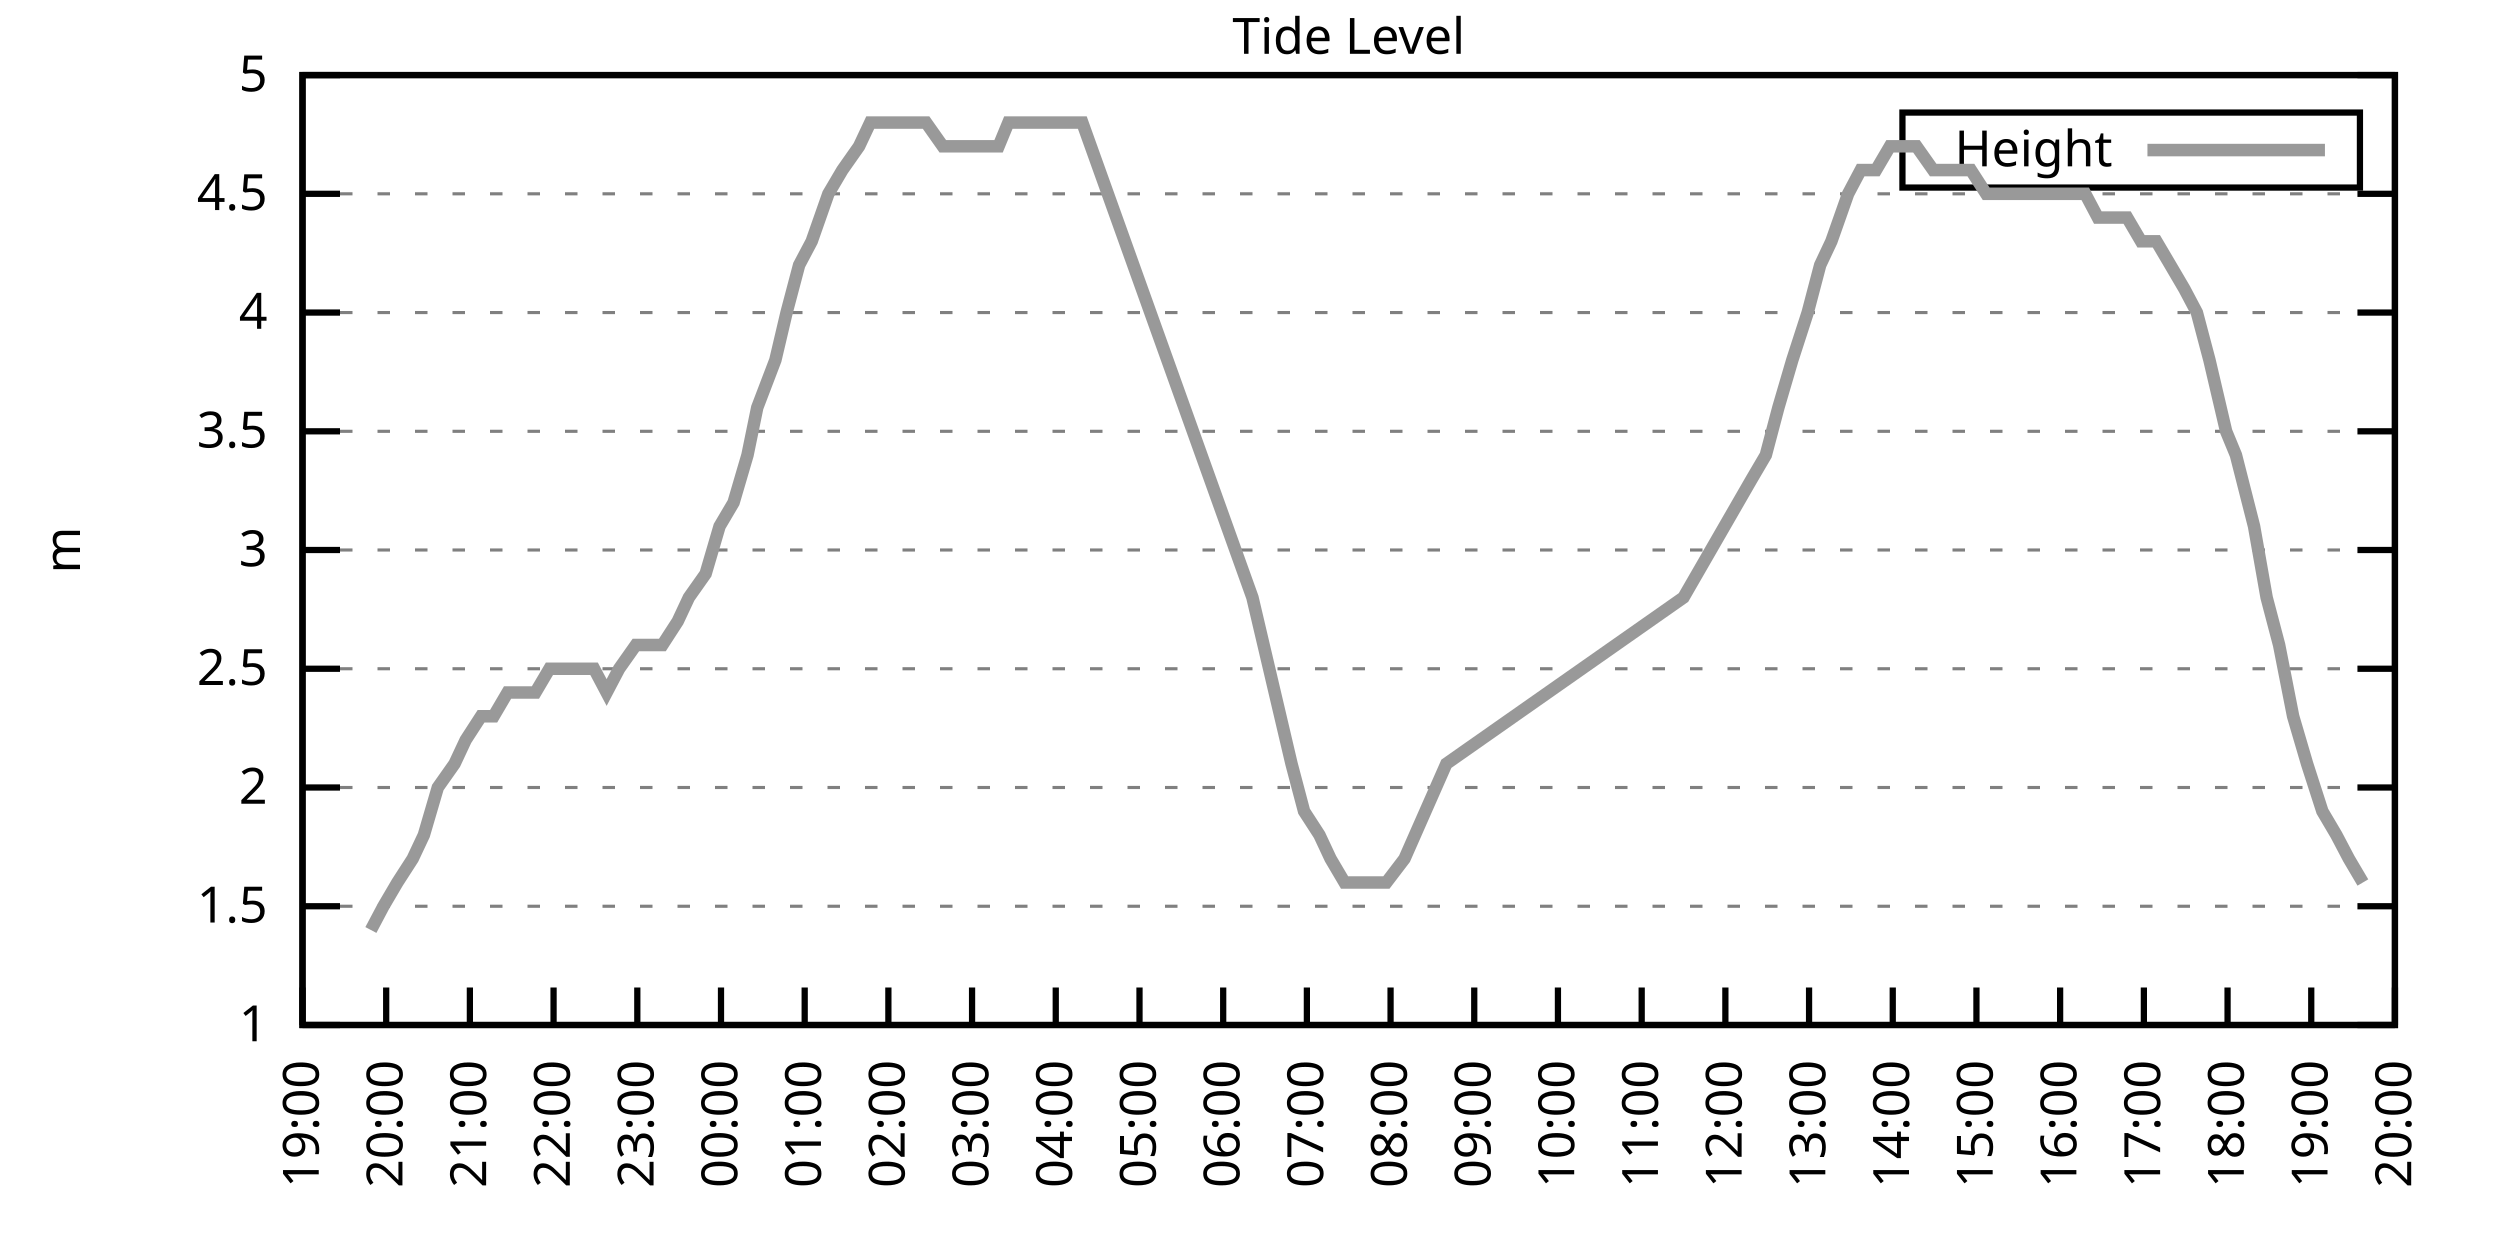
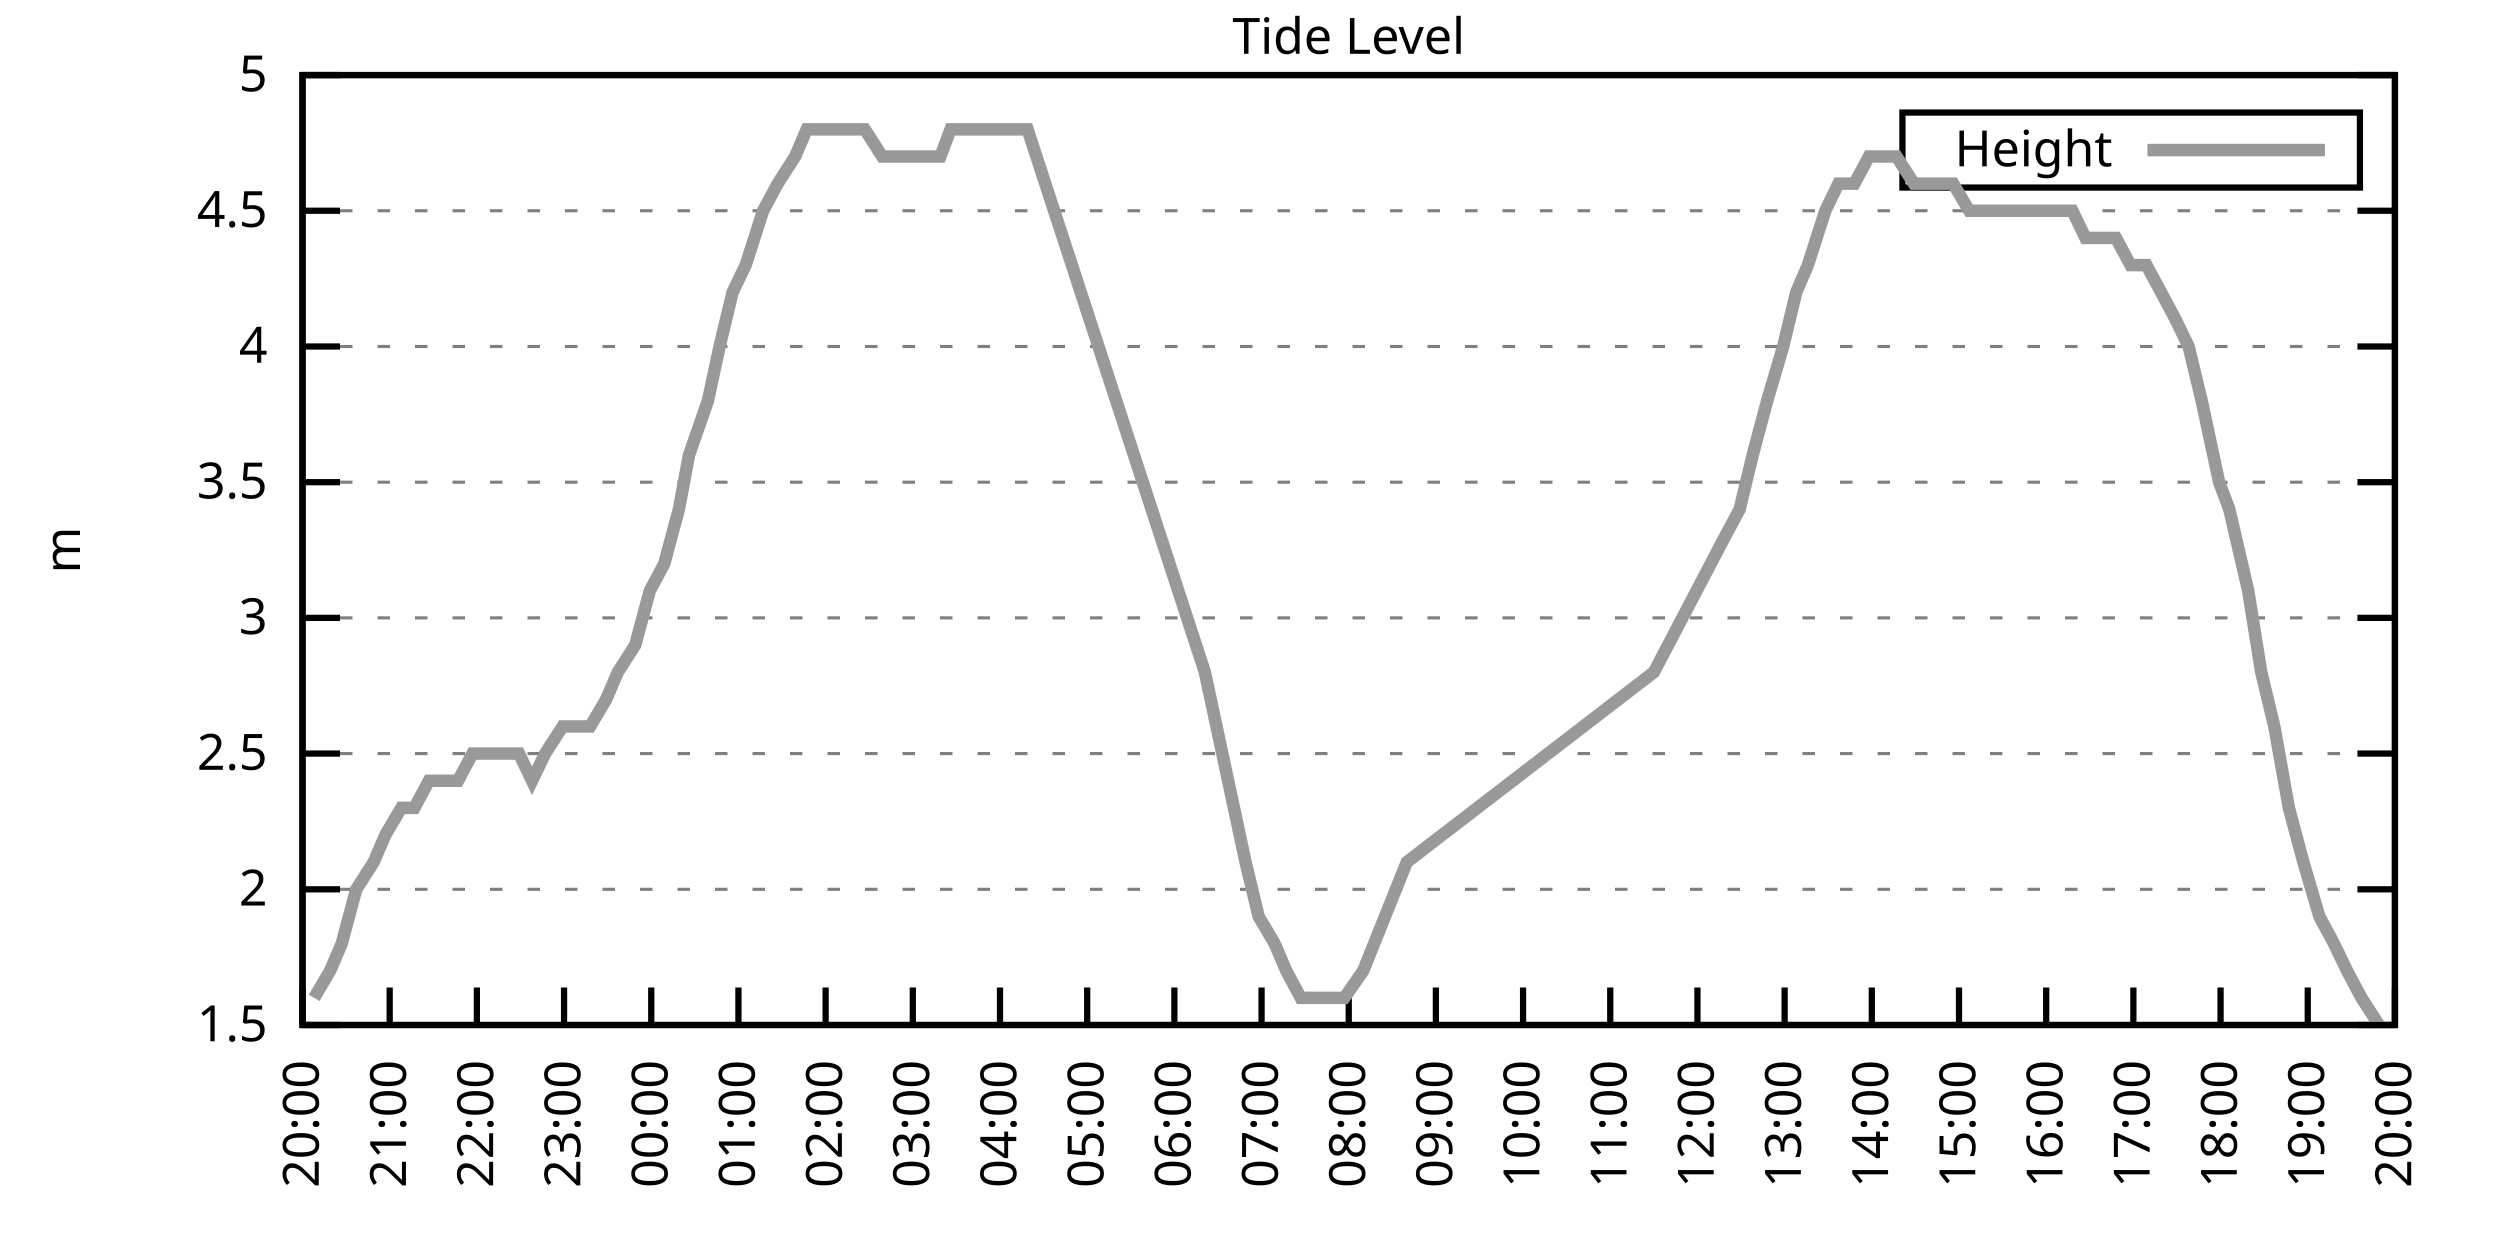
<svg xmlns="http://www.w3.org/2000/svg" xmlns:xlink="http://www.w3.org/1999/xlink" width="400" height="200" viewBox="0 0 400 200">
  <g id="gnuplot_canvas">
    <rect x="0" y="0" width="400" height="200" fill="none" />
    <defs>
      <circle id="gpDot" r="0.5" stroke-width="0.5" stroke="currentColor" />
      <path id="gpPt0" stroke-width="0.333" stroke="currentColor" d="M-1,0 h2 M0,-1 v2" />
      <path id="gpPt1" stroke-width="0.333" stroke="currentColor" d="M-1,-1 L1,1 M1,-1 L-1,1" />
      <path id="gpPt2" stroke-width="0.333" stroke="currentColor" d="M-1,0 L1,0 M0,-1 L0,1 M-1,-1 L1,1 M-1,1 L1,-1" />
      <rect id="gpPt3" stroke-width="0.333" stroke="currentColor" x="-1" y="-1" width="2" height="2" />
      <rect id="gpPt4" stroke-width="0.333" stroke="currentColor" fill="currentColor" x="-1" y="-1" width="2" height="2" />
      <circle id="gpPt5" stroke-width="0.333" stroke="currentColor" cx="0" cy="0" r="1" />
      <use xlink:href="#gpPt5" id="gpPt6" fill="currentColor" stroke="none" />
      <path id="gpPt7" stroke-width="0.333" stroke="currentColor" d="M0,-1.33 L-1.33,0.67 L1.33,0.67 z" />
      <use xlink:href="#gpPt7" id="gpPt8" fill="currentColor" stroke="none" />
      <use xlink:href="#gpPt7" id="gpPt9" stroke="currentColor" transform="rotate(180)" />
      <use xlink:href="#gpPt9" id="gpPt10" fill="currentColor" stroke="none" />
      <use xlink:href="#gpPt3" id="gpPt11" stroke="currentColor" transform="rotate(45)" />
      <use xlink:href="#gpPt11" id="gpPt12" fill="currentColor" stroke="none" />
      <path id="gpPt13" stroke-width="0.333" stroke="currentColor" d="M0,1.330 L1.265,0.411 L0.782,-1.067 L-0.782,-1.076 L-1.265,0.411 z" />
      <use xlink:href="#gpPt13" id="gpPt14" fill="currentColor" stroke="none" />
      <filter id="textbox" filterUnits="objectBoundingBox" x="0" y="0" height="1" width="1">
        <feFlood flood-color="white" flood-opacity="1" result="bgnd" />
        <feComposite in="SourceGraphic" in2="bgnd" operator="atop" />
      </filter>
      <filter id="greybox" filterUnits="objectBoundingBox" x="0" y="0" height="1" width="1">
        <feFlood flood-color="lightgrey" flood-opacity="1" result="grey" />
        <feComposite in="SourceGraphic" in2="grey" operator="atop" />
      </filter>
    </defs>
    <g fill="none" color="white" stroke="currentColor" stroke-width="1.00" stroke-linecap="butt" stroke-linejoin="miter">
</g>
    <g fill="none" color="black" stroke="currentColor" stroke-width="1.00" stroke-linecap="butt" stroke-linejoin="miter">
      <g stroke="none" shape-rendering="crispEdges">
        <polygon fill="rgb(255, 255, 255)" points="48.40,164.00 383.18,164.00 383.18,12.02 48.40,12.02 " />
      </g>
    </g>
    <g fill="none" color="black" stroke="currentColor" stroke-width="1.00" stroke-linecap="butt" stroke-linejoin="miter">
</g>
    <g fill="none" color="black" stroke="black" stroke-width="0.50" stroke-linecap="butt" stroke-linejoin="miter">
</g>
    <g fill="none" color="gray" stroke="currentColor" stroke-width="0.50" stroke-linecap="butt" stroke-linejoin="miter">
      <path stroke="gray" stroke-dasharray="2,4" class="gridline" d="M48.40,164.00 L383.19,164.00  " />
    </g>
    <g fill="none" color="gray" stroke="gray" stroke-width="1.00" stroke-linecap="butt" stroke-linejoin="miter">
</g>
    <g fill="none" color="black" stroke="currentColor" stroke-width="1.00" stroke-linecap="butt" stroke-linejoin="miter">
      <path stroke="black" d="M48.40,164.00 L54.40,164.00 M383.19,164.00 L377.19,164.00  " />
      <g transform="translate(42.80,166.60)" stroke="none" fill="black" font-family="Sans" font-size="8.00" text-anchor="end">
        <text>
-           <tspan font-family="Sans"> 1</tspan>
-         </text>
-       </g>
-     </g>
-     <g fill="none" color="black" stroke="currentColor" stroke-width="1.00" stroke-linecap="butt" stroke-linejoin="miter">
- </g>
-     <g fill="none" color="black" stroke="black" stroke-width="0.50" stroke-linecap="butt" stroke-linejoin="miter">
- </g>
-     <g fill="none" color="gray" stroke="currentColor" stroke-width="0.50" stroke-linecap="butt" stroke-linejoin="miter">
-       <path stroke="gray" stroke-dasharray="2,4" class="gridline" d="M48.40,145.00 L383.19,145.00  " />
-     </g>
-     <g fill="none" color="gray" stroke="gray" stroke-width="1.00" stroke-linecap="butt" stroke-linejoin="miter">
- </g>
-     <g fill="none" color="black" stroke="currentColor" stroke-width="1.00" stroke-linecap="butt" stroke-linejoin="miter">
-       <path stroke="black" d="M48.40,145.00 L54.40,145.00 M383.19,145.00 L377.19,145.00  " />
-       <g transform="translate(42.80,147.60)" stroke="none" fill="black" font-family="Sans" font-size="8.00" text-anchor="end">
-         <text>
          <tspan font-family="Sans"> 1.5</tspan>
        </text>
      </g>
    </g>
    <g fill="none" color="black" stroke="currentColor" stroke-width="1.00" stroke-linecap="butt" stroke-linejoin="miter">
</g>
    <g fill="none" color="black" stroke="black" stroke-width="0.50" stroke-linecap="butt" stroke-linejoin="miter">
</g>
    <g fill="none" color="gray" stroke="currentColor" stroke-width="0.50" stroke-linecap="butt" stroke-linejoin="miter">
-       <path stroke="gray" stroke-dasharray="2,4" class="gridline" d="M48.40,126.00 L383.19,126.00  " />
-     </g>
-     <g fill="none" color="gray" stroke="gray" stroke-width="1.00" stroke-linecap="butt" stroke-linejoin="miter">
- </g>
-     <g fill="none" color="black" stroke="currentColor" stroke-width="1.00" stroke-linecap="butt" stroke-linejoin="miter">
-       <path stroke="black" d="M48.40,126.00 L54.40,126.00 M383.19,126.00 L377.19,126.00  " />
-       <g transform="translate(42.80,128.60)" stroke="none" fill="black" font-family="Sans" font-size="8.00" text-anchor="end">
+       <path stroke="gray" stroke-dasharray="2,4" class="gridline" d="M48.40,142.29 L383.19,142.29  " />
+     </g>
+     <g fill="none" color="gray" stroke="gray" stroke-width="1.00" stroke-linecap="butt" stroke-linejoin="miter">
+ </g>
+     <g fill="none" color="black" stroke="currentColor" stroke-width="1.00" stroke-linecap="butt" stroke-linejoin="miter">
+       <path stroke="black" d="M48.40,142.29 L54.40,142.29 M383.19,142.29 L377.19,142.29  " />
+       <g transform="translate(42.80,144.89)" stroke="none" fill="black" font-family="Sans" font-size="8.00" text-anchor="end">
        <text>
          <tspan font-family="Sans"> 2</tspan>
        </text>
      </g>
    </g>
    <g fill="none" color="black" stroke="currentColor" stroke-width="1.00" stroke-linecap="butt" stroke-linejoin="miter">
</g>
    <g fill="none" color="black" stroke="black" stroke-width="0.50" stroke-linecap="butt" stroke-linejoin="miter">
</g>
    <g fill="none" color="gray" stroke="currentColor" stroke-width="0.50" stroke-linecap="butt" stroke-linejoin="miter">
-       <path stroke="gray" stroke-dasharray="2,4" class="gridline" d="M48.40,107.00 L383.19,107.00  " />
-     </g>
-     <g fill="none" color="gray" stroke="gray" stroke-width="1.00" stroke-linecap="butt" stroke-linejoin="miter">
- </g>
-     <g fill="none" color="black" stroke="currentColor" stroke-width="1.00" stroke-linecap="butt" stroke-linejoin="miter">
-       <path stroke="black" d="M48.40,107.00 L54.40,107.00 M383.19,107.00 L377.19,107.00  " />
-       <g transform="translate(42.80,109.60)" stroke="none" fill="black" font-family="Sans" font-size="8.00" text-anchor="end">
+       <path stroke="gray" stroke-dasharray="2,4" class="gridline" d="M48.40,120.57 L383.19,120.57  " />
+     </g>
+     <g fill="none" color="gray" stroke="gray" stroke-width="1.00" stroke-linecap="butt" stroke-linejoin="miter">
+ </g>
+     <g fill="none" color="black" stroke="currentColor" stroke-width="1.00" stroke-linecap="butt" stroke-linejoin="miter">
+       <path stroke="black" d="M48.40,120.57 L54.40,120.57 M383.19,120.57 L377.19,120.57  " />
+       <g transform="translate(42.80,123.17)" stroke="none" fill="black" font-family="Sans" font-size="8.00" text-anchor="end">
        <text>
          <tspan font-family="Sans"> 2.5</tspan>
        </text>
      </g>
    </g>
    <g fill="none" color="black" stroke="currentColor" stroke-width="1.00" stroke-linecap="butt" stroke-linejoin="miter">
</g>
    <g fill="none" color="black" stroke="black" stroke-width="0.50" stroke-linecap="butt" stroke-linejoin="miter">
</g>
    <g fill="none" color="gray" stroke="currentColor" stroke-width="0.50" stroke-linecap="butt" stroke-linejoin="miter">
-       <path stroke="gray" stroke-dasharray="2,4" class="gridline" d="M48.40,88.00 L383.19,88.00  " />
-     </g>
-     <g fill="none" color="gray" stroke="gray" stroke-width="1.00" stroke-linecap="butt" stroke-linejoin="miter">
- </g>
-     <g fill="none" color="black" stroke="currentColor" stroke-width="1.00" stroke-linecap="butt" stroke-linejoin="miter">
-       <path stroke="black" d="M48.40,88.00 L54.40,88.00 M383.19,88.00 L377.19,88.00  " />
-       <g transform="translate(42.80,90.60)" stroke="none" fill="black" font-family="Sans" font-size="8.00" text-anchor="end">
+       <path stroke="gray" stroke-dasharray="2,4" class="gridline" d="M48.40,98.86 L383.19,98.86  " />
+     </g>
+     <g fill="none" color="gray" stroke="gray" stroke-width="1.00" stroke-linecap="butt" stroke-linejoin="miter">
+ </g>
+     <g fill="none" color="black" stroke="currentColor" stroke-width="1.00" stroke-linecap="butt" stroke-linejoin="miter">
+       <path stroke="black" d="M48.40,98.86 L54.40,98.86 M383.19,98.86 L377.19,98.86  " />
+       <g transform="translate(42.80,101.46)" stroke="none" fill="black" font-family="Sans" font-size="8.00" text-anchor="end">
        <text>
          <tspan font-family="Sans"> 3</tspan>
        </text>
      </g>
    </g>
    <g fill="none" color="black" stroke="currentColor" stroke-width="1.00" stroke-linecap="butt" stroke-linejoin="miter">
</g>
    <g fill="none" color="black" stroke="black" stroke-width="0.50" stroke-linecap="butt" stroke-linejoin="miter">
</g>
    <g fill="none" color="gray" stroke="currentColor" stroke-width="0.50" stroke-linecap="butt" stroke-linejoin="miter">
-       <path stroke="gray" stroke-dasharray="2,4" class="gridline" d="M48.40,69.01 L383.19,69.01  " />
-     </g>
-     <g fill="none" color="gray" stroke="gray" stroke-width="1.00" stroke-linecap="butt" stroke-linejoin="miter">
- </g>
-     <g fill="none" color="black" stroke="currentColor" stroke-width="1.00" stroke-linecap="butt" stroke-linejoin="miter">
-       <path stroke="black" d="M48.40,69.01 L54.40,69.01 M383.19,69.01 L377.19,69.01  " />
-       <g transform="translate(42.80,71.61)" stroke="none" fill="black" font-family="Sans" font-size="8.00" text-anchor="end">
+       <path stroke="gray" stroke-dasharray="2,4" class="gridline" d="M48.40,77.15 L383.19,77.15  " />
+     </g>
+     <g fill="none" color="gray" stroke="gray" stroke-width="1.00" stroke-linecap="butt" stroke-linejoin="miter">
+ </g>
+     <g fill="none" color="black" stroke="currentColor" stroke-width="1.00" stroke-linecap="butt" stroke-linejoin="miter">
+       <path stroke="black" d="M48.40,77.15 L54.40,77.15 M383.19,77.15 L377.19,77.15  " />
+       <g transform="translate(42.80,79.75)" stroke="none" fill="black" font-family="Sans" font-size="8.00" text-anchor="end">
        <text>
          <tspan font-family="Sans"> 3.5</tspan>
        </text>
      </g>
    </g>
    <g fill="none" color="black" stroke="currentColor" stroke-width="1.00" stroke-linecap="butt" stroke-linejoin="miter">
</g>
    <g fill="none" color="black" stroke="black" stroke-width="0.50" stroke-linecap="butt" stroke-linejoin="miter">
</g>
    <g fill="none" color="gray" stroke="currentColor" stroke-width="0.50" stroke-linecap="butt" stroke-linejoin="miter">
-       <path stroke="gray" stroke-dasharray="2,4" class="gridline" d="M48.40,50.01 L383.19,50.01  " />
-     </g>
-     <g fill="none" color="gray" stroke="gray" stroke-width="1.00" stroke-linecap="butt" stroke-linejoin="miter">
- </g>
-     <g fill="none" color="black" stroke="currentColor" stroke-width="1.00" stroke-linecap="butt" stroke-linejoin="miter">
-       <path stroke="black" d="M48.40,50.01 L54.40,50.01 M383.19,50.01 L377.19,50.01  " />
-       <g transform="translate(42.80,52.61)" stroke="none" fill="black" font-family="Sans" font-size="8.00" text-anchor="end">
+       <path stroke="gray" stroke-dasharray="2,4" class="gridline" d="M48.40,55.44 L383.19,55.44  " />
+     </g>
+     <g fill="none" color="gray" stroke="gray" stroke-width="1.00" stroke-linecap="butt" stroke-linejoin="miter">
+ </g>
+     <g fill="none" color="black" stroke="currentColor" stroke-width="1.00" stroke-linecap="butt" stroke-linejoin="miter">
+       <path stroke="black" d="M48.40,55.44 L54.40,55.44 M383.19,55.44 L377.19,55.44  " />
+       <g transform="translate(42.80,58.04)" stroke="none" fill="black" font-family="Sans" font-size="8.00" text-anchor="end">
        <text>
          <tspan font-family="Sans"> 4</tspan>
        </text>
      </g>
    </g>
    <g fill="none" color="black" stroke="currentColor" stroke-width="1.00" stroke-linecap="butt" stroke-linejoin="miter">
</g>
    <g fill="none" color="black" stroke="black" stroke-width="0.50" stroke-linecap="butt" stroke-linejoin="miter">
</g>
    <g fill="none" color="gray" stroke="currentColor" stroke-width="0.50" stroke-linecap="butt" stroke-linejoin="miter">
-       <path stroke="gray" stroke-dasharray="2,4" class="gridline" d="M48.40,31.01 L383.19,31.01  " />
-     </g>
-     <g fill="none" color="gray" stroke="gray" stroke-width="1.00" stroke-linecap="butt" stroke-linejoin="miter">
- </g>
-     <g fill="none" color="black" stroke="currentColor" stroke-width="1.00" stroke-linecap="butt" stroke-linejoin="miter">
-       <path stroke="black" d="M48.40,31.01 L54.40,31.01 M383.19,31.01 L377.19,31.01  " />
-       <g transform="translate(42.80,33.61)" stroke="none" fill="black" font-family="Sans" font-size="8.00" text-anchor="end">
+       <path stroke="gray" stroke-dasharray="2,4" class="gridline" d="M48.40,33.72 L383.19,33.72  " />
+     </g>
+     <g fill="none" color="gray" stroke="gray" stroke-width="1.00" stroke-linecap="butt" stroke-linejoin="miter">
+ </g>
+     <g fill="none" color="black" stroke="currentColor" stroke-width="1.00" stroke-linecap="butt" stroke-linejoin="miter">
+       <path stroke="black" d="M48.40,33.72 L54.40,33.72 M383.19,33.72 L377.19,33.72  " />
+       <g transform="translate(42.80,36.32)" stroke="none" fill="black" font-family="Sans" font-size="8.00" text-anchor="end">
        <text>
          <tspan font-family="Sans"> 4.5</tspan>
        </text>
      </g>
    </g>
    <g fill="none" color="black" stroke="currentColor" stroke-width="1.00" stroke-linecap="butt" stroke-linejoin="miter">
</g>
    <g fill="none" color="black" stroke="black" stroke-width="0.50" stroke-linecap="butt" stroke-linejoin="miter">
</g>
    <g fill="none" color="gray" stroke="currentColor" stroke-width="0.50" stroke-linecap="butt" stroke-linejoin="miter">
      <path stroke="gray" stroke-dasharray="2,4" class="gridline" d="M48.40,12.01 L383.19,12.01  " />
    </g>
    <g fill="none" color="gray" stroke="gray" stroke-width="1.00" stroke-linecap="butt" stroke-linejoin="miter">
</g>
    <g fill="none" color="black" stroke="currentColor" stroke-width="1.00" stroke-linecap="butt" stroke-linejoin="miter">
      <path stroke="black" d="M48.40,12.01 L54.40,12.01 M383.19,12.01 L377.19,12.01  " />
      <g transform="translate(42.80,14.61)" stroke="none" fill="black" font-family="Sans" font-size="8.00" text-anchor="end">
        <text>
          <tspan font-family="Sans"> 5</tspan>
        </text>
      </g>
    </g>
    <g fill="none" color="black" stroke="currentColor" stroke-width="1.00" stroke-linecap="butt" stroke-linejoin="miter">
      <path stroke="black" d="M48.40,164.00 L48.40,158.00  " />
      <g transform="translate(51.00,169.60) rotate(270.00)" stroke="none" fill="black" font-family="Sans" font-size="8.00" text-anchor="end">
        <text>
-           <tspan font-family="Sans">19:00</tspan>
-         </text>
-       </g>
-     </g>
-     <g fill="none" color="black" stroke="currentColor" stroke-width="1.00" stroke-linecap="butt" stroke-linejoin="miter">
-       <path stroke="black" d="M61.79,164.00 L61.79,158.00  " />
-       <g transform="translate(64.39,169.60) rotate(270.00)" stroke="none" fill="black" font-family="Sans" font-size="8.00" text-anchor="end">
-         <text>
          <tspan font-family="Sans">20:00</tspan>
        </text>
      </g>
    </g>
    <g fill="none" color="black" stroke="currentColor" stroke-width="1.00" stroke-linecap="butt" stroke-linejoin="miter">
-       <path stroke="black" d="M75.18,164.00 L75.18,158.00  " />
-       <g transform="translate(77.78,169.60) rotate(270.00)" stroke="none" fill="black" font-family="Sans" font-size="8.00" text-anchor="end">
+       <path stroke="black" d="M62.35,164.00 L62.35,158.00  " />
+       <g transform="translate(64.95,169.60) rotate(270.00)" stroke="none" fill="black" font-family="Sans" font-size="8.00" text-anchor="end">
        <text>
          <tspan font-family="Sans">21:00</tspan>
        </text>
      </g>
    </g>
    <g fill="none" color="black" stroke="currentColor" stroke-width="1.00" stroke-linecap="butt" stroke-linejoin="miter">
-       <path stroke="black" d="M88.57,164.00 L88.57,158.00  " />
-       <g transform="translate(91.17,169.60) rotate(270.00)" stroke="none" fill="black" font-family="Sans" font-size="8.00" text-anchor="end">
+       <path stroke="black" d="M76.30,164.00 L76.30,158.00  " />
+       <g transform="translate(78.90,169.60) rotate(270.00)" stroke="none" fill="black" font-family="Sans" font-size="8.00" text-anchor="end">
        <text>
          <tspan font-family="Sans">22:00</tspan>
        </text>
      </g>
    </g>
    <g fill="none" color="black" stroke="currentColor" stroke-width="1.00" stroke-linecap="butt" stroke-linejoin="miter">
-       <path stroke="black" d="M101.97,164.00 L101.97,158.00  " />
-       <g transform="translate(104.57,169.60) rotate(270.00)" stroke="none" fill="black" font-family="Sans" font-size="8.00" text-anchor="end">
+       <path stroke="black" d="M90.25,164.00 L90.25,158.00  " />
+       <g transform="translate(92.85,169.60) rotate(270.00)" stroke="none" fill="black" font-family="Sans" font-size="8.00" text-anchor="end">
        <text>
          <tspan font-family="Sans">23:00</tspan>
        </text>
      </g>
    </g>
    <g fill="none" color="black" stroke="currentColor" stroke-width="1.00" stroke-linecap="butt" stroke-linejoin="miter">
-       <path stroke="black" d="M115.36,164.00 L115.36,158.00  " />
-       <g transform="translate(117.96,169.60) rotate(270.00)" stroke="none" fill="black" font-family="Sans" font-size="8.00" text-anchor="end">
+       <path stroke="black" d="M104.20,164.00 L104.20,158.00  " />
+       <g transform="translate(106.80,169.60) rotate(270.00)" stroke="none" fill="black" font-family="Sans" font-size="8.00" text-anchor="end">
        <text>
          <tspan font-family="Sans">00:00</tspan>
        </text>
      </g>
    </g>
    <g fill="none" color="black" stroke="currentColor" stroke-width="1.00" stroke-linecap="butt" stroke-linejoin="miter">
-       <path stroke="black" d="M128.75,164.00 L128.75,158.00  " />
-       <g transform="translate(131.35,169.60) rotate(270.00)" stroke="none" fill="black" font-family="Sans" font-size="8.00" text-anchor="end">
+       <path stroke="black" d="M118.15,164.00 L118.15,158.00  " />
+       <g transform="translate(120.75,169.60) rotate(270.00)" stroke="none" fill="black" font-family="Sans" font-size="8.00" text-anchor="end">
        <text>
          <tspan font-family="Sans">01:00</tspan>
        </text>
      </g>
    </g>
    <g fill="none" color="black" stroke="currentColor" stroke-width="1.00" stroke-linecap="butt" stroke-linejoin="miter">
-       <path stroke="black" d="M142.14,164.00 L142.14,158.00  " />
-       <g transform="translate(144.74,169.60) rotate(270.00)" stroke="none" fill="black" font-family="Sans" font-size="8.00" text-anchor="end">
+       <path stroke="black" d="M132.10,164.00 L132.10,158.00  " />
+       <g transform="translate(134.70,169.60) rotate(270.00)" stroke="none" fill="black" font-family="Sans" font-size="8.00" text-anchor="end">
        <text>
          <tspan font-family="Sans">02:00</tspan>
        </text>
      </g>
    </g>
    <g fill="none" color="black" stroke="currentColor" stroke-width="1.00" stroke-linecap="butt" stroke-linejoin="miter">
-       <path stroke="black" d="M155.53,164.00 L155.53,158.00  " />
-       <g transform="translate(158.13,169.60) rotate(270.00)" stroke="none" fill="black" font-family="Sans" font-size="8.00" text-anchor="end">
+       <path stroke="black" d="M146.05,164.00 L146.05,158.00  " />
+       <g transform="translate(148.65,169.60) rotate(270.00)" stroke="none" fill="black" font-family="Sans" font-size="8.00" text-anchor="end">
        <text>
          <tspan font-family="Sans">03:00</tspan>
        </text>
      </g>
    </g>
    <g fill="none" color="black" stroke="currentColor" stroke-width="1.00" stroke-linecap="butt" stroke-linejoin="miter">
-       <path stroke="black" d="M168.92,164.00 L168.92,158.00  " />
-       <g transform="translate(171.52,169.60) rotate(270.00)" stroke="none" fill="black" font-family="Sans" font-size="8.00" text-anchor="end">
+       <path stroke="black" d="M160.00,164.00 L160.00,158.00  " />
+       <g transform="translate(162.60,169.60) rotate(270.00)" stroke="none" fill="black" font-family="Sans" font-size="8.00" text-anchor="end">
        <text>
          <tspan font-family="Sans">04:00</tspan>
        </text>
      </g>
    </g>
    <g fill="none" color="black" stroke="currentColor" stroke-width="1.00" stroke-linecap="butt" stroke-linejoin="miter">
-       <path stroke="black" d="M182.32,164.00 L182.32,158.00  " />
-       <g transform="translate(184.92,169.60) rotate(270.00)" stroke="none" fill="black" font-family="Sans" font-size="8.00" text-anchor="end">
+       <path stroke="black" d="M173.95,164.00 L173.95,158.00  " />
+       <g transform="translate(176.55,169.60) rotate(270.00)" stroke="none" fill="black" font-family="Sans" font-size="8.00" text-anchor="end">
        <text>
          <tspan font-family="Sans">05:00</tspan>
        </text>
      </g>
    </g>
    <g fill="none" color="black" stroke="currentColor" stroke-width="1.00" stroke-linecap="butt" stroke-linejoin="miter">
-       <path stroke="black" d="M195.71,164.00 L195.71,158.00  " />
-       <g transform="translate(198.31,169.60) rotate(270.00)" stroke="none" fill="black" font-family="Sans" font-size="8.00" text-anchor="end">
+       <path stroke="black" d="M187.90,164.00 L187.90,158.00  " />
+       <g transform="translate(190.50,169.60) rotate(270.00)" stroke="none" fill="black" font-family="Sans" font-size="8.00" text-anchor="end">
        <text>
          <tspan font-family="Sans">06:00</tspan>
        </text>
      </g>
    </g>
    <g fill="none" color="black" stroke="currentColor" stroke-width="1.00" stroke-linecap="butt" stroke-linejoin="miter">
-       <path stroke="black" d="M209.10,164.00 L209.10,158.00  " />
-       <g transform="translate(211.70,169.60) rotate(270.00)" stroke="none" fill="black" font-family="Sans" font-size="8.00" text-anchor="end">
+       <path stroke="black" d="M201.85,164.00 L201.85,158.00  " />
+       <g transform="translate(204.45,169.60) rotate(270.00)" stroke="none" fill="black" font-family="Sans" font-size="8.00" text-anchor="end">
        <text>
          <tspan font-family="Sans">07:00</tspan>
        </text>
      </g>
    </g>
    <g fill="none" color="black" stroke="currentColor" stroke-width="1.00" stroke-linecap="butt" stroke-linejoin="miter">
-       <path stroke="black" d="M222.49,164.00 L222.49,158.00  " />
-       <g transform="translate(225.09,169.60) rotate(270.00)" stroke="none" fill="black" font-family="Sans" font-size="8.00" text-anchor="end">
+       <path stroke="black" d="M215.80,164.00 L215.80,158.00  " />
+       <g transform="translate(218.40,169.60) rotate(270.00)" stroke="none" fill="black" font-family="Sans" font-size="8.00" text-anchor="end">
        <text>
          <tspan font-family="Sans">08:00</tspan>
        </text>
      </g>
    </g>
    <g fill="none" color="black" stroke="currentColor" stroke-width="1.00" stroke-linecap="butt" stroke-linejoin="miter">
-       <path stroke="black" d="M235.88,164.00 L235.88,158.00  " />
-       <g transform="translate(238.48,169.60) rotate(270.00)" stroke="none" fill="black" font-family="Sans" font-size="8.00" text-anchor="end">
+       <path stroke="black" d="M229.74,164.00 L229.74,158.00  " />
+       <g transform="translate(232.34,169.60) rotate(270.00)" stroke="none" fill="black" font-family="Sans" font-size="8.00" text-anchor="end">
        <text>
          <tspan font-family="Sans">09:00</tspan>
        </text>
      </g>
    </g>
    <g fill="none" color="black" stroke="currentColor" stroke-width="1.00" stroke-linecap="butt" stroke-linejoin="miter">
-       <path stroke="black" d="M249.27,164.00 L249.27,158.00  " />
-       <g transform="translate(251.87,169.60) rotate(270.00)" stroke="none" fill="black" font-family="Sans" font-size="8.00" text-anchor="end">
+       <path stroke="black" d="M243.69,164.00 L243.69,158.00  " />
+       <g transform="translate(246.29,169.60) rotate(270.00)" stroke="none" fill="black" font-family="Sans" font-size="8.00" text-anchor="end">
        <text>
          <tspan font-family="Sans">10:00</tspan>
        </text>
      </g>
    </g>
    <g fill="none" color="black" stroke="currentColor" stroke-width="1.00" stroke-linecap="butt" stroke-linejoin="miter">
-       <path stroke="black" d="M262.67,164.00 L262.67,158.00  " />
-       <g transform="translate(265.27,169.60) rotate(270.00)" stroke="none" fill="black" font-family="Sans" font-size="8.00" text-anchor="end">
+       <path stroke="black" d="M257.64,164.00 L257.64,158.00  " />
+       <g transform="translate(260.24,169.60) rotate(270.00)" stroke="none" fill="black" font-family="Sans" font-size="8.00" text-anchor="end">
        <text>
          <tspan font-family="Sans">11:00</tspan>
        </text>
      </g>
    </g>
    <g fill="none" color="black" stroke="currentColor" stroke-width="1.00" stroke-linecap="butt" stroke-linejoin="miter">
-       <path stroke="black" d="M276.06,164.00 L276.06,158.00  " />
-       <g transform="translate(278.66,169.60) rotate(270.00)" stroke="none" fill="black" font-family="Sans" font-size="8.00" text-anchor="end">
+       <path stroke="black" d="M271.59,164.00 L271.59,158.00  " />
+       <g transform="translate(274.19,169.60) rotate(270.00)" stroke="none" fill="black" font-family="Sans" font-size="8.00" text-anchor="end">
        <text>
          <tspan font-family="Sans">12:00</tspan>
        </text>
      </g>
    </g>
    <g fill="none" color="black" stroke="currentColor" stroke-width="1.00" stroke-linecap="butt" stroke-linejoin="miter">
-       <path stroke="black" d="M289.45,164.00 L289.45,158.00  " />
-       <g transform="translate(292.05,169.60) rotate(270.00)" stroke="none" fill="black" font-family="Sans" font-size="8.00" text-anchor="end">
+       <path stroke="black" d="M285.54,164.00 L285.54,158.00  " />
+       <g transform="translate(288.14,169.60) rotate(270.00)" stroke="none" fill="black" font-family="Sans" font-size="8.00" text-anchor="end">
        <text>
          <tspan font-family="Sans">13:00</tspan>
        </text>
      </g>
    </g>
    <g fill="none" color="black" stroke="currentColor" stroke-width="1.00" stroke-linecap="butt" stroke-linejoin="miter">
-       <path stroke="black" d="M302.84,164.00 L302.84,158.00  " />
-       <g transform="translate(305.44,169.60) rotate(270.00)" stroke="none" fill="black" font-family="Sans" font-size="8.00" text-anchor="end">
+       <path stroke="black" d="M299.49,164.00 L299.49,158.00  " />
+       <g transform="translate(302.09,169.60) rotate(270.00)" stroke="none" fill="black" font-family="Sans" font-size="8.00" text-anchor="end">
        <text>
          <tspan font-family="Sans">14:00</tspan>
        </text>
      </g>
    </g>
    <g fill="none" color="black" stroke="currentColor" stroke-width="1.00" stroke-linecap="butt" stroke-linejoin="miter">
-       <path stroke="black" d="M316.23,164.00 L316.23,158.00  " />
-       <g transform="translate(318.83,169.60) rotate(270.00)" stroke="none" fill="black" font-family="Sans" font-size="8.00" text-anchor="end">
+       <path stroke="black" d="M313.44,164.00 L313.44,158.00  " />
+       <g transform="translate(316.04,169.60) rotate(270.00)" stroke="none" fill="black" font-family="Sans" font-size="8.00" text-anchor="end">
        <text>
          <tspan font-family="Sans">15:00</tspan>
        </text>
      </g>
    </g>
    <g fill="none" color="black" stroke="currentColor" stroke-width="1.00" stroke-linecap="butt" stroke-linejoin="miter">
-       <path stroke="black" d="M329.62,164.00 L329.62,158.00  " />
-       <g transform="translate(332.22,169.60) rotate(270.00)" stroke="none" fill="black" font-family="Sans" font-size="8.00" text-anchor="end">
+       <path stroke="black" d="M327.39,164.00 L327.39,158.00  " />
+       <g transform="translate(329.99,169.60) rotate(270.00)" stroke="none" fill="black" font-family="Sans" font-size="8.00" text-anchor="end">
        <text>
          <tspan font-family="Sans">16:00</tspan>
        </text>
      </g>
    </g>
    <g fill="none" color="black" stroke="currentColor" stroke-width="1.00" stroke-linecap="butt" stroke-linejoin="miter">
-       <path stroke="black" d="M343.02,164.00 L343.02,158.00  " />
-       <g transform="translate(345.62,169.60) rotate(270.00)" stroke="none" fill="black" font-family="Sans" font-size="8.00" text-anchor="end">
+       <path stroke="black" d="M341.34,164.00 L341.34,158.00  " />
+       <g transform="translate(343.94,169.60) rotate(270.00)" stroke="none" fill="black" font-family="Sans" font-size="8.00" text-anchor="end">
        <text>
          <tspan font-family="Sans">17:00</tspan>
        </text>
      </g>
    </g>
    <g fill="none" color="black" stroke="currentColor" stroke-width="1.00" stroke-linecap="butt" stroke-linejoin="miter">
-       <path stroke="black" d="M356.41,164.00 L356.41,158.00  " />
-       <g transform="translate(359.01,169.60) rotate(270.00)" stroke="none" fill="black" font-family="Sans" font-size="8.00" text-anchor="end">
+       <path stroke="black" d="M355.29,164.00 L355.29,158.00  " />
+       <g transform="translate(357.89,169.60) rotate(270.00)" stroke="none" fill="black" font-family="Sans" font-size="8.00" text-anchor="end">
        <text>
          <tspan font-family="Sans">18:00</tspan>
        </text>
      </g>
    </g>
    <g fill="none" color="black" stroke="currentColor" stroke-width="1.00" stroke-linecap="butt" stroke-linejoin="miter">
-       <path stroke="black" d="M369.80,164.00 L369.80,158.00  " />
-       <g transform="translate(372.40,169.60) rotate(270.00)" stroke="none" fill="black" font-family="Sans" font-size="8.00" text-anchor="end">
+       <path stroke="black" d="M369.24,164.00 L369.24,158.00  " />
+       <g transform="translate(371.84,169.60) rotate(270.00)" stroke="none" fill="black" font-family="Sans" font-size="8.00" text-anchor="end">
        <text>
          <tspan font-family="Sans">19:00</tspan>
        </text>
      </g>
    </g>
    <g fill="none" color="black" stroke="currentColor" stroke-width="1.00" stroke-linecap="butt" stroke-linejoin="miter">
      <path stroke="black" d="M383.19,164.00 L383.19,158.00  " />
      <g transform="translate(385.79,169.60) rotate(270.00)" stroke="none" fill="black" font-family="Sans" font-size="8.00" text-anchor="end">
        <text>
          <tspan font-family="Sans">20:00</tspan>
        </text>
      </g>
    </g>
    <g fill="none" color="black" stroke="currentColor" stroke-width="1.00" stroke-linecap="butt" stroke-linejoin="miter">
</g>
    <g fill="none" color="black" stroke="currentColor" stroke-width="1.00" stroke-linecap="butt" stroke-linejoin="miter">
      <path stroke="black" d="M48.40,12.01 L48.40,164.00 L383.19,164.00 L383.19,12.01 L48.40,12.01 Z  " />
    </g>
    <g fill="none" color="black" stroke="currentColor" stroke-width="1.00" stroke-linecap="butt" stroke-linejoin="miter">
</g>
    <g fill="none" color="black" stroke="currentColor" stroke-width="1.00" stroke-linecap="butt" stroke-linejoin="miter">
      <path stroke="black" d="M304.39,30.01 L304.39,18.01 L377.59,18.01 L377.59,30.01 L304.39,30.01 Z  " />
    </g>
    <g id="Tide_level_plot_1">
      <g fill="none" color="white" stroke="black" stroke-width="2.00" stroke-linecap="butt" stroke-linejoin="miter">
</g>
      <g fill="none" color="black" stroke="currentColor" stroke-width="2.00" stroke-linecap="butt" stroke-linejoin="miter">
        <g transform="translate(337.99,26.61)" stroke="none" fill="black" font-family="Sans" font-size="8.00" text-anchor="end">
          <text>
            <tspan font-family="Sans">Height</tspan>
          </text>
        </g>
      </g>
      <g fill="none" color="black" stroke="currentColor" stroke-width="2.00" stroke-linecap="butt" stroke-linejoin="miter">
-         <path stroke="rgb(153, 153, 153)" d="M343.59,24.01 L371.99,24.01 M59.34,148.80 L61.35,145.00 L63.58,141.20 L66.03,137.40 L67.82,133.60 L70.05,126.00   L72.73,122.20 L74.51,118.40 L76.97,114.60 L78.98,114.60 L81.21,110.80 L83.89,110.80 L85.67,110.80 L87.91,107.00   L90.14,107.00 L92.59,107.00 L95.05,107.00 L97.06,110.80 L99.06,107.00 L101.74,103.20 L103.98,103.20 L105.98,103.20   L108.44,99.40 L110.22,95.60 L112.90,91.80 L115.13,84.21 L117.37,80.41 L119.60,72.81 L121.16,65.21 L124.06,57.61   L125.85,50.01 L127.86,42.41 L129.87,38.61 L132.54,31.01 L134.78,27.21 L137.45,23.41 L139.24,19.61 L141.69,19.61   L143.93,19.61 L146.38,19.61 L148.17,19.61 L150.85,23.41 L153.08,23.41 L154.86,23.41 L157.32,23.41 L159.77,23.41   L161.34,19.61 L173.17,19.61 L200.39,95.60 L206.64,122.20 L208.65,129.80 L211.11,133.60 L212.89,137.40 L215.13,141.20   L217.80,141.20 L219.81,141.20 L221.82,141.20 L224.72,137.40 L231.42,122.20 L269.36,95.60 L280.30,76.61 L282.53,72.81   L284.54,65.21 L286.77,57.61 L289.23,50.01 L291.23,42.41 L293.02,38.61 L295.70,31.01 L297.71,27.21 L300.16,27.21   L302.39,23.41 L304.63,23.41 L306.63,23.41 L309.31,27.21 L311.10,27.21 L313.78,27.21 L315.34,27.21 L317.79,31.01   L320.25,31.01 L322.26,31.01 L324.49,31.01 L326.72,31.01 L329.40,31.01 L330.74,31.01 L333.64,31.01 L335.65,34.81   L338.33,34.81 L340.34,34.81 L342.57,38.61 L345.02,38.61 L347.26,42.41 L349.49,46.21 L351.50,50.01 L353.51,57.61   L356.18,69.01 L357.75,72.81 L360.65,84.21 L362.66,95.60 L364.66,103.20 L366.90,114.60 L369.13,122.20 L371.58,129.80   L373.82,133.60 L375.82,137.40 L378.06,141.20  " />
+         <path stroke="rgb(153, 153, 153)" d="M343.59,24.01 L371.99,24.01 M50.26,159.66 L52.82,155.31 L54.68,150.97 L57.00,142.29 L59.79,137.94 L61.65,133.60   L64.21,129.26 L66.30,129.26 L68.63,124.92 L71.42,124.92 L73.28,124.92 L75.60,120.57 L77.93,120.57 L80.48,120.57   L83.04,120.57 L85.13,124.92 L87.23,120.57 L90.02,116.23 L92.34,116.23 L94.43,116.23 L96.99,111.89 L98.85,107.55   L101.64,103.20 L103.97,94.52 L106.29,90.18 L108.62,81.49 L110.24,72.81 L113.27,64.12 L115.13,55.44 L117.22,46.75   L119.31,42.41 L122.10,33.72 L124.43,29.38 L127.22,25.04 L129.08,20.70 L131.63,20.70 L133.96,20.70 L136.51,20.70   L138.37,20.70 L141.16,25.04 L143.49,25.04 L145.35,25.04 L147.91,25.04 L150.46,25.04 L152.09,20.70 L164.41,20.70   L192.78,107.55 L199.29,137.94 L201.38,146.63 L203.94,150.97 L205.80,155.31 L208.12,159.66 L210.91,159.66 L213.01,159.66   L215.10,159.66 L218.12,155.31 L225.09,137.94 L264.62,107.55 L276.01,85.83 L278.34,81.49 L280.43,72.81 L282.75,64.12   L285.31,55.44 L287.40,46.75 L289.26,42.41 L292.05,33.72 L294.15,29.38 L296.70,29.38 L299.03,25.04 L301.35,25.04   L303.44,25.04 L306.23,29.38 L308.09,29.38 L310.88,29.38 L312.51,29.38 L315.07,33.72 L317.63,33.72 L319.72,33.72   L322.04,33.72 L324.37,33.72 L327.16,33.72 L328.55,33.72 L331.58,33.72 L333.67,38.07 L336.46,38.07 L338.55,38.07   L340.88,42.41 L343.43,42.41 L345.76,46.75 L348.08,51.09 L350.18,55.44 L352.27,64.12 L355.06,77.15 L356.69,81.49   L359.71,94.52 L361.80,107.55 L363.89,116.23 L366.22,129.26 L368.54,137.94 L371.10,146.63 L373.43,150.97 L375.52,155.31   L377.84,159.66 L380.63,164.00  " />
      </g>
    </g>
    <g fill="none" color="black" stroke="currentColor" stroke-width="2.00" stroke-linecap="butt" stroke-linejoin="miter">
</g>
    <g fill="none" color="black" stroke="black" stroke-width="1.00" stroke-linecap="butt" stroke-linejoin="miter">
</g>
    <g fill="none" color="black" stroke="currentColor" stroke-width="1.00" stroke-linecap="butt" stroke-linejoin="miter">
      <path stroke="black" d="M48.40,12.01 L48.40,164.00 L383.19,164.00 L383.19,12.01 L48.40,12.01 Z  " />
      <g transform="translate(12.80,88.01) rotate(270.00)" stroke="none" fill="black" font-family="Sans" font-size="8.00" text-anchor="middle">
        <text>
          <tspan font-family="Sans">m</tspan>
        </text>
      </g>
    </g>
    <g fill="none" color="black" stroke="currentColor" stroke-width="1.00" stroke-linecap="butt" stroke-linejoin="miter">
</g>
    <g fill="none" color="black" stroke="currentColor" stroke-width="1.00" stroke-linecap="butt" stroke-linejoin="miter">
      <g transform="translate(215.79,8.61)" stroke="none" fill="black" font-family="Sans" font-size="8.00" text-anchor="middle">
        <text>
          <tspan font-family="Sans">Tide Level</tspan>
        </text>
      </g>
    </g>
    <g fill="none" color="black" stroke="currentColor" stroke-width="1.00" stroke-linecap="butt" stroke-linejoin="miter">
</g>
  </g>
</svg>
